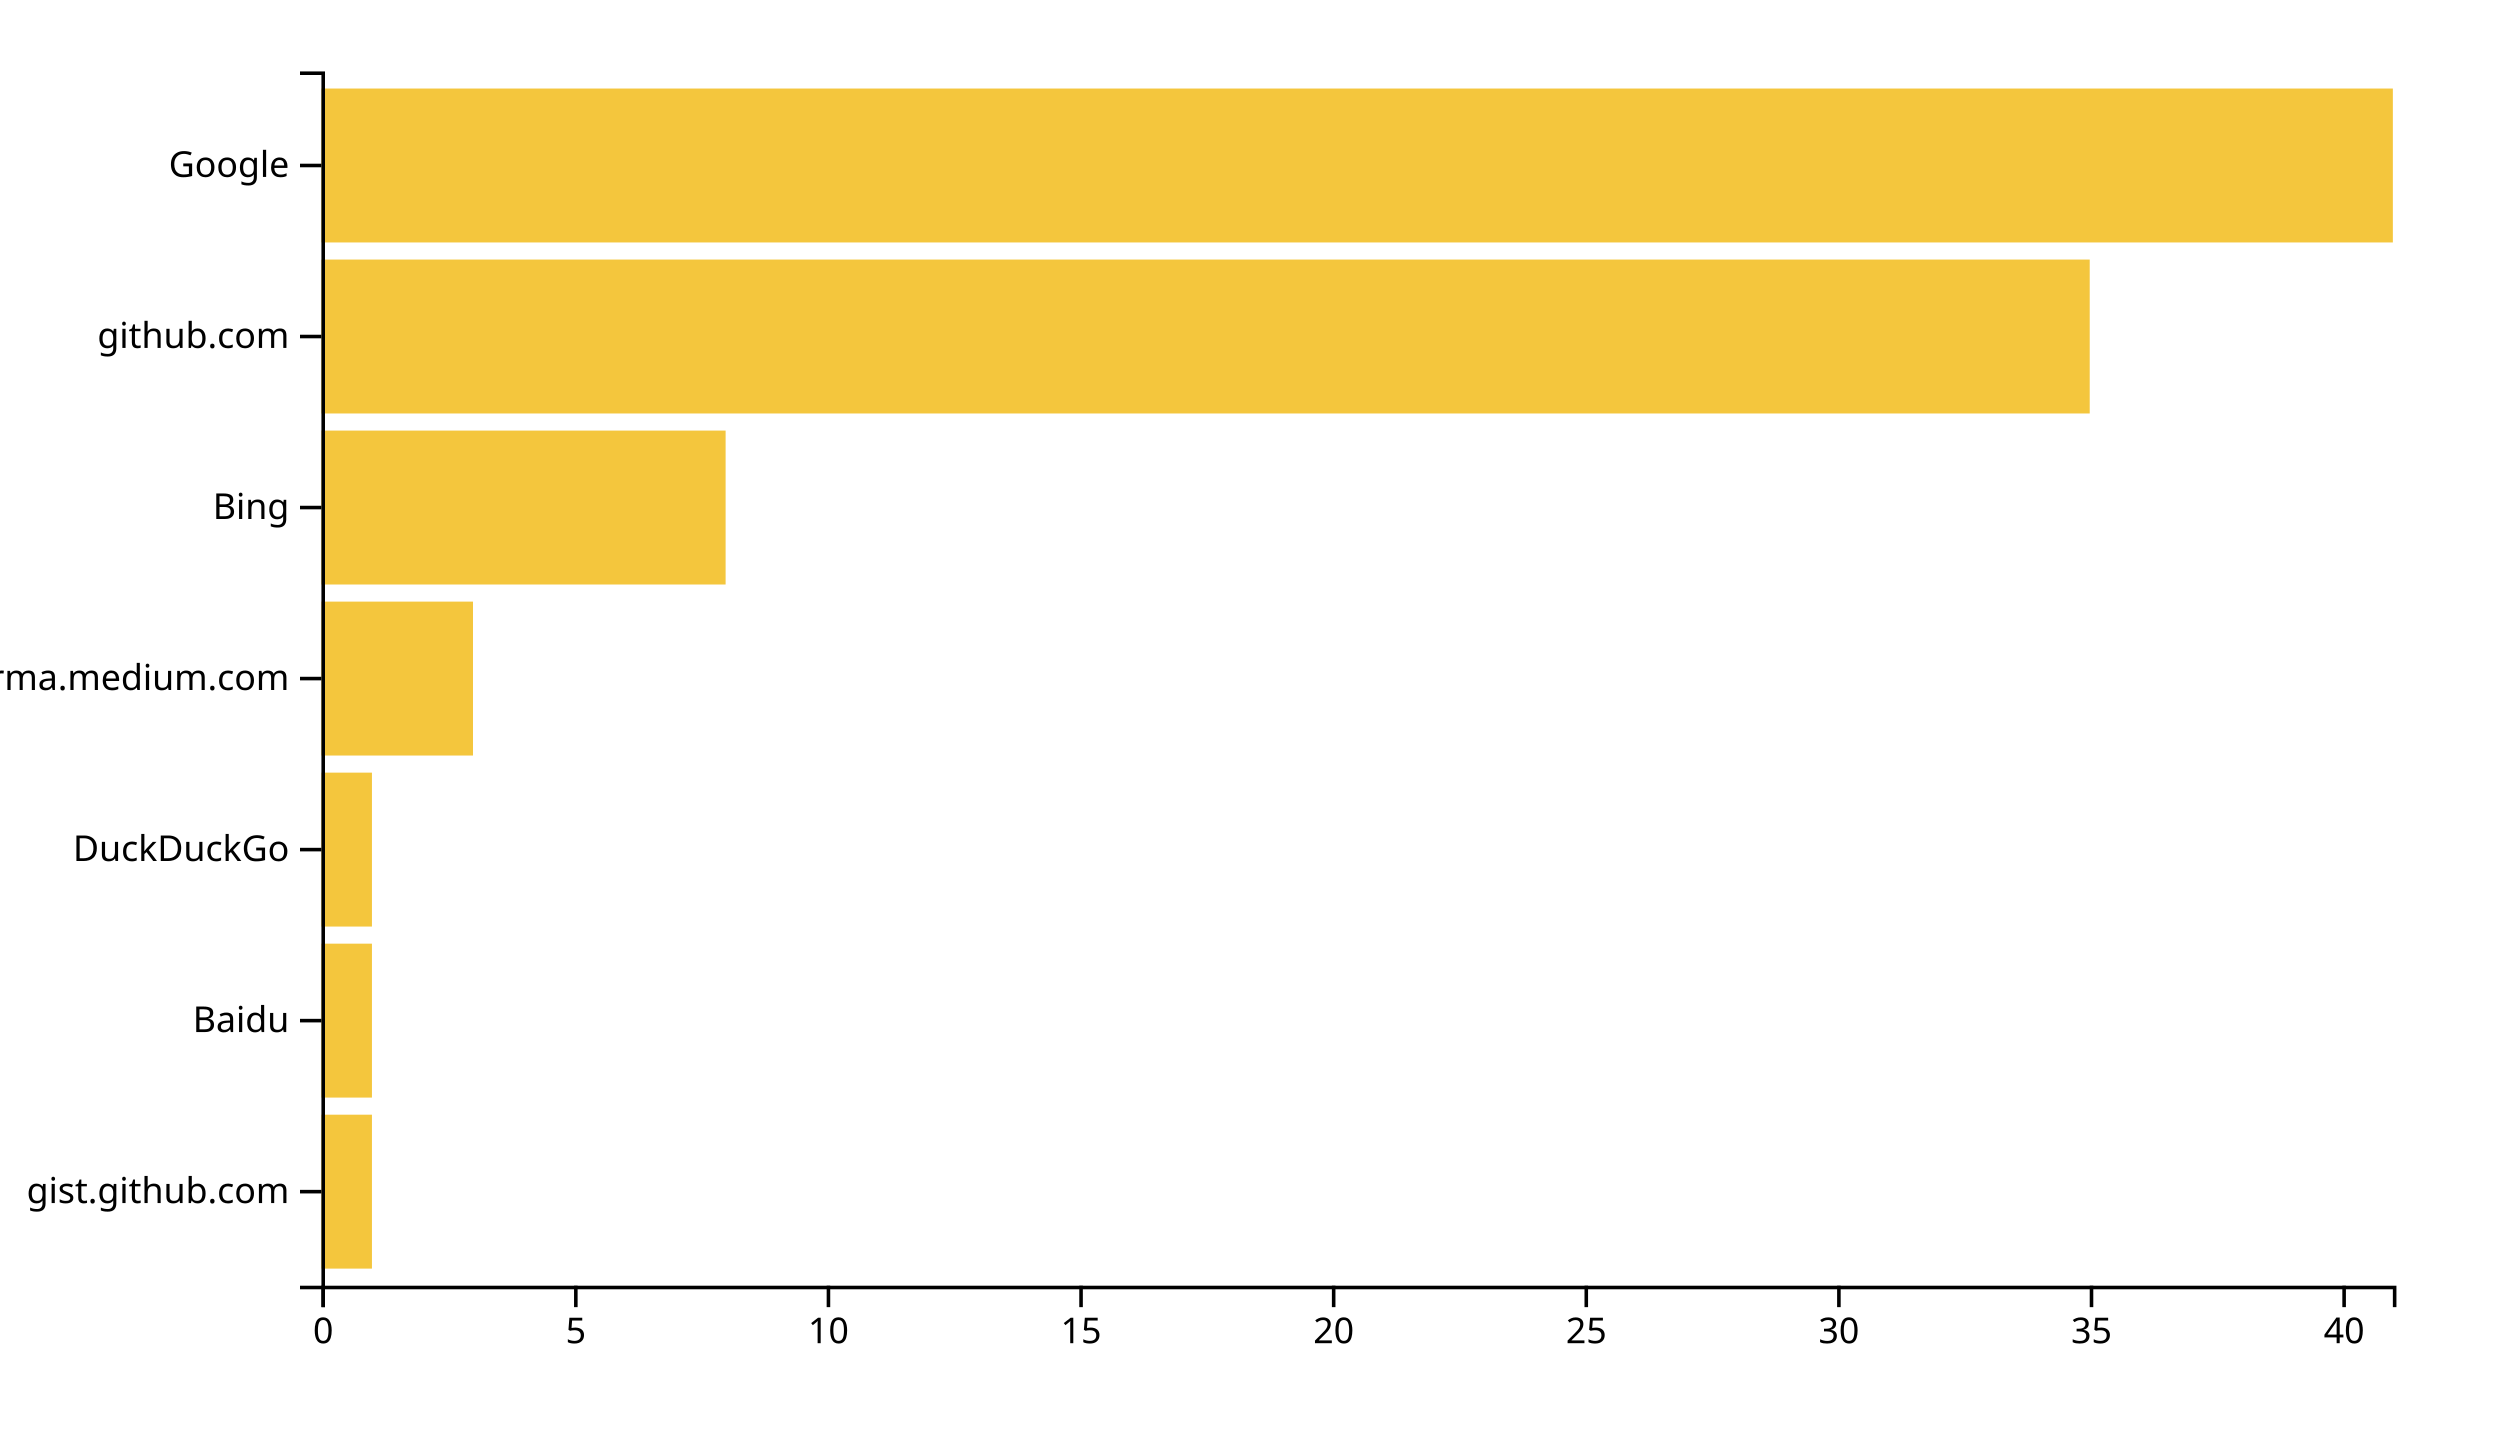
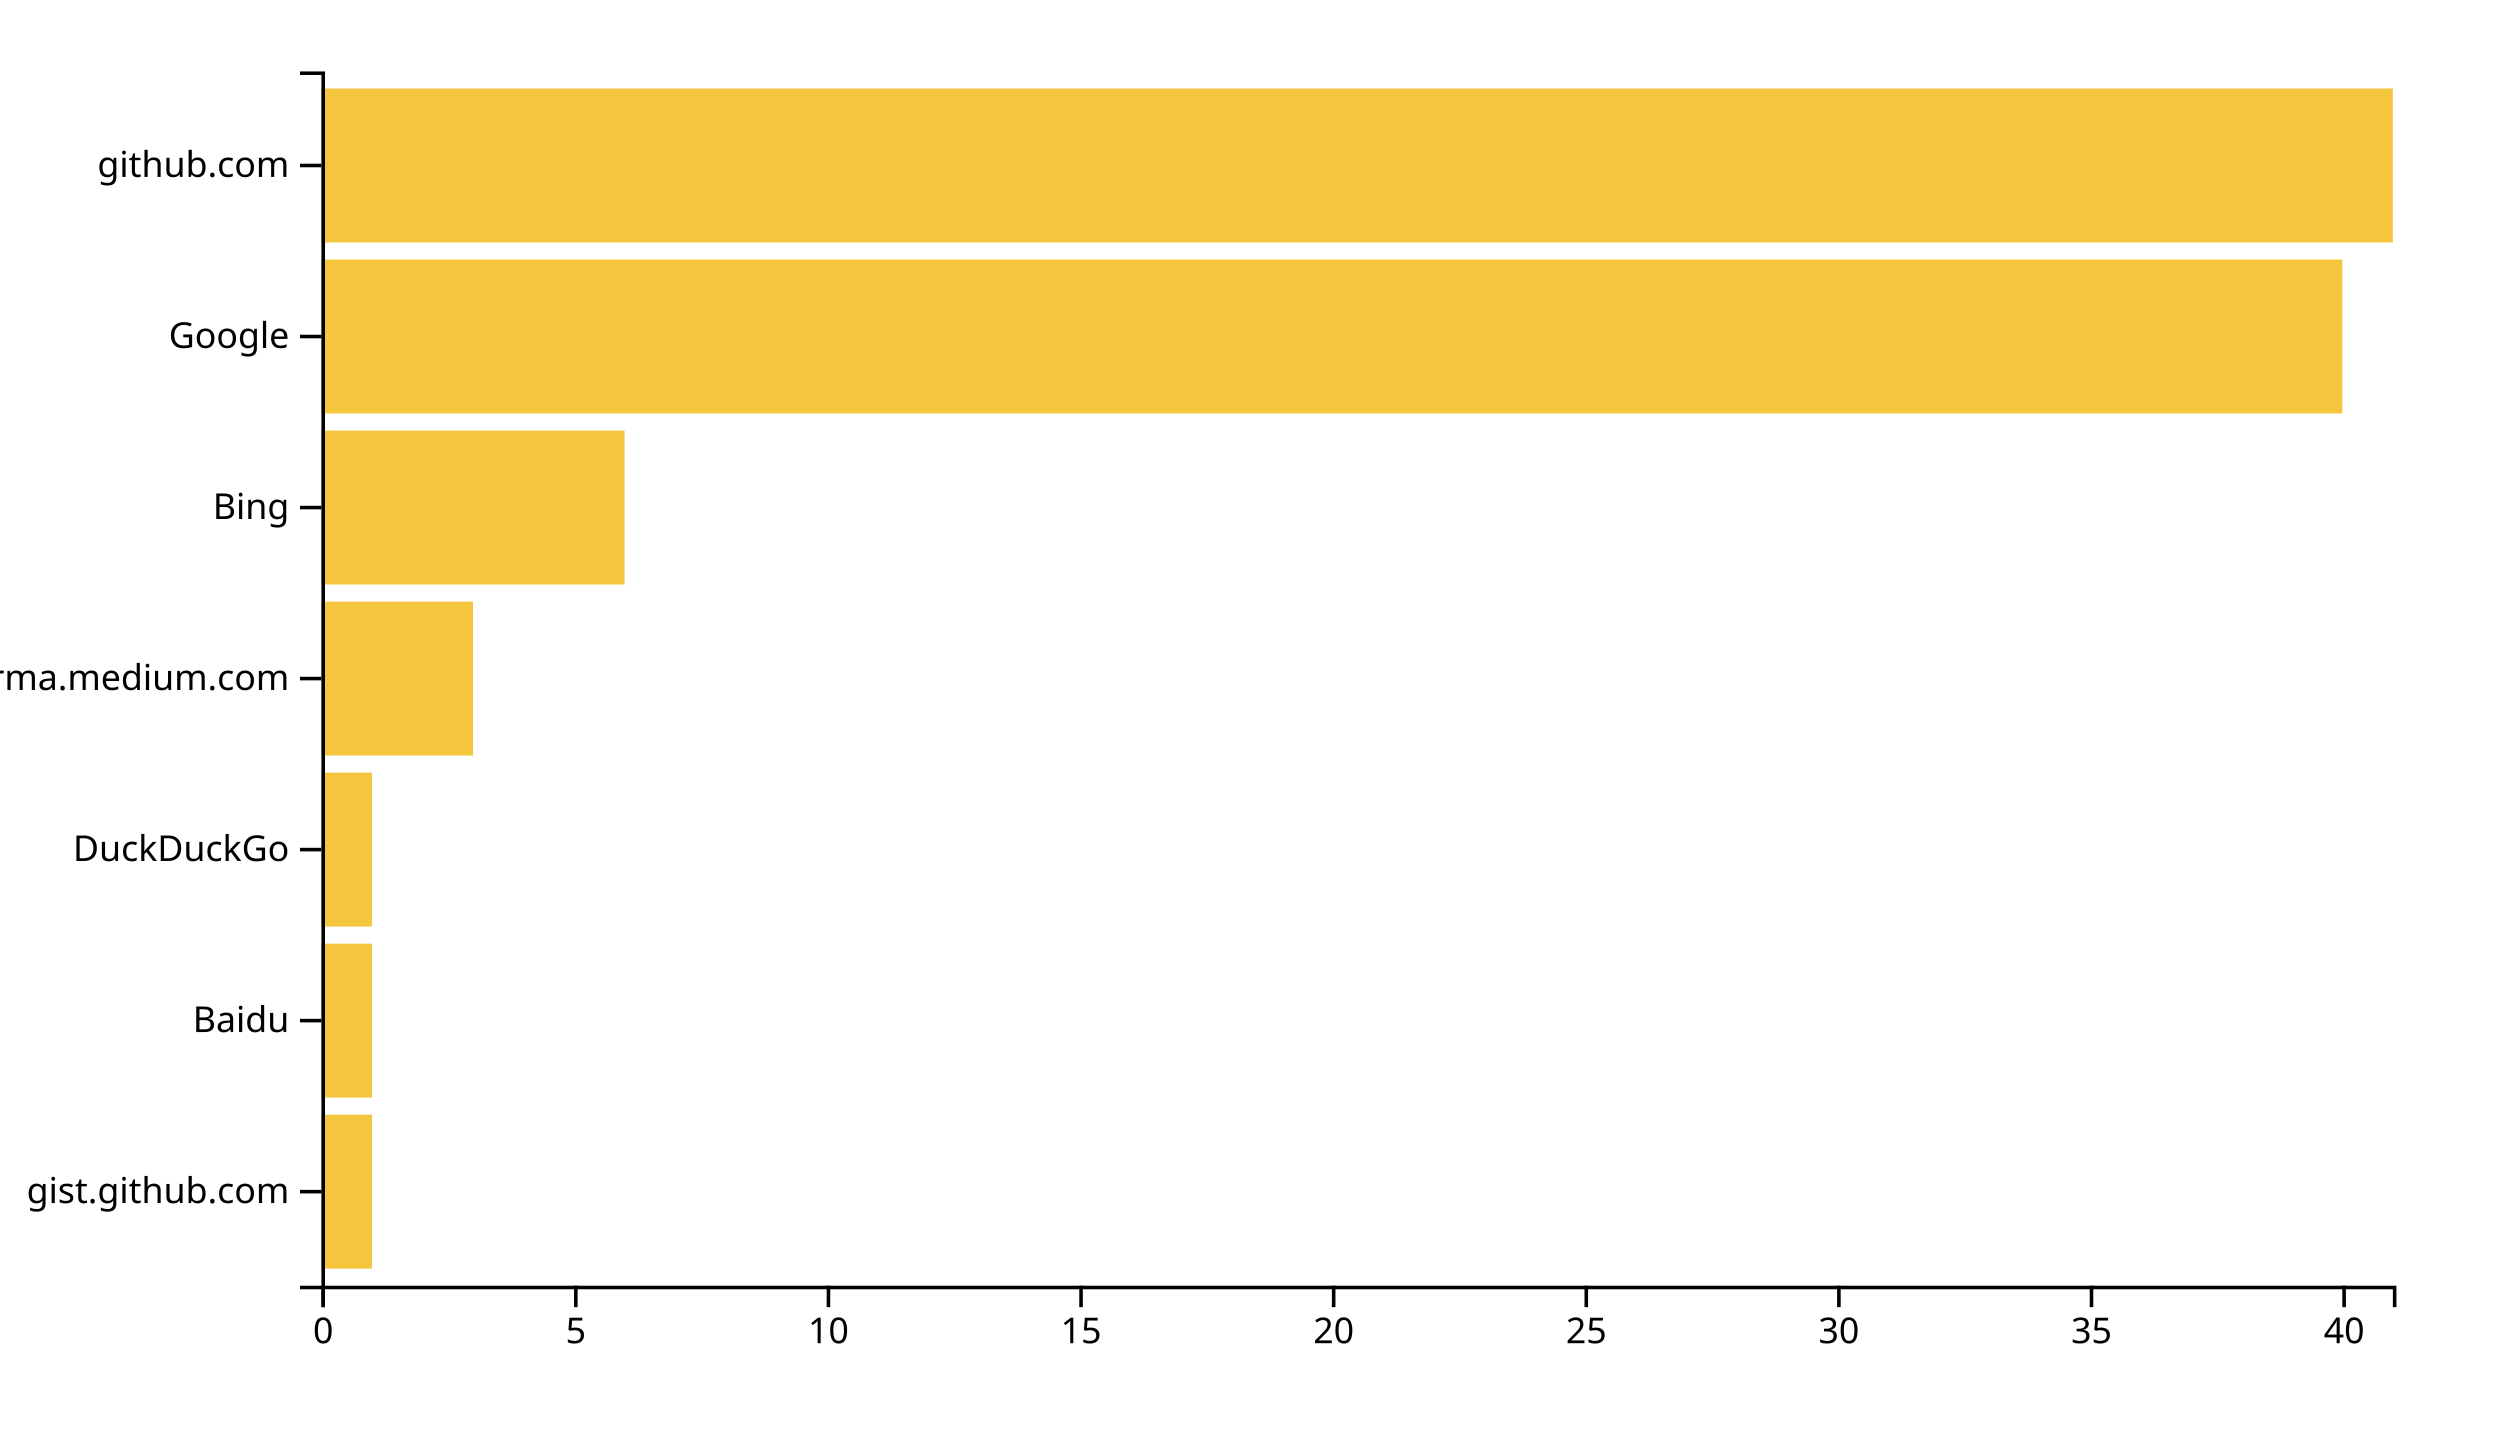
<svg xmlns="http://www.w3.org/2000/svg" width="700" height="400">
  <g transform="translate(90,20)">
    <rect class="bar" width="14.146" y="292.113" height="43.099" style="fill: #f4c63d; text-anchor: end;" />
    <rect class="bar" width="14.146" y="244.225" height="43.099" style="fill: #f4c63d; text-anchor: end;" />
    <rect class="bar" width="14.146" y="196.338" height="43.099" style="fill: #f4c63d; text-anchor: end;" />
    <rect class="bar" width="42.439" y="148.451" height="43.099" style="fill: #f4c63d; text-anchor: end;" />
-     <rect class="bar" width="113.171" y="100.563" height="43.099" style="fill: #f4c63d; text-anchor: end;" />
-     <rect class="bar" width="495.122" y="52.676" height="43.099" style="fill: #f4c63d; text-anchor: end;" />
+     <rect class="bar" width="84.878" y="100.563" height="43.099" style="fill: #f4c63d; text-anchor: end;" />
+     <rect class="bar" width="565.854" y="52.676" height="43.099" style="fill: #f4c63d; text-anchor: end;" />
    <rect class="bar" width="580" y="4.789" height="43.099" style="fill: #f4c63d; text-anchor: end;" />
    <g transform="translate(0,340)" fill="none" font-size="10" font-family="sans-serif" text-anchor="middle">
      <path class="domain" stroke="currentColor" d="M0.5,6V0.5H580.5V6" />
      <g class="tick" opacity="1" transform="translate(0.5,0)">
        <line stroke="currentColor" y2="6" />
        <text fill="currentColor" y="9" dy="0.71em">0</text>
      </g>
      <g class="tick" opacity="1" transform="translate(71.23171,0)">
        <line stroke="currentColor" y2="6" />
        <text fill="currentColor" y="9" dy="0.71em">5</text>
      </g>
      <g class="tick" opacity="1" transform="translate(141.9634,0)">
        <line stroke="currentColor" y2="6" />
        <text fill="currentColor" y="9" dy="0.71em">10</text>
      </g>
      <g class="tick" opacity="1" transform="translate(212.6951,0)">
        <line stroke="currentColor" y2="6" />
        <text fill="currentColor" y="9" dy="0.71em">15</text>
      </g>
      <g class="tick" opacity="1" transform="translate(283.4268,0)">
        <line stroke="currentColor" y2="6" />
        <text fill="currentColor" y="9" dy="0.71em">20</text>
      </g>
      <g class="tick" opacity="1" transform="translate(354.1585,0)">
        <line stroke="currentColor" y2="6" />
        <text fill="currentColor" y="9" dy="0.71em">25</text>
      </g>
      <g class="tick" opacity="1" transform="translate(424.8902,0)">
        <line stroke="currentColor" y2="6" />
        <text fill="currentColor" y="9" dy="0.71em">30</text>
      </g>
      <g class="tick" opacity="1" transform="translate(495.622,0)">
        <line stroke="currentColor" y2="6" />
        <text fill="currentColor" y="9" dy="0.71em">35</text>
      </g>
      <g class="tick" opacity="1" transform="translate(566.3537,0)">
        <line stroke="currentColor" y2="6" />
        <text fill="currentColor" y="9" dy="0.71em">40</text>
      </g>
    </g>
    <g fill="none" font-size="10" font-family="sans-serif" text-anchor="end">
      <path class="domain" stroke="currentColor" d="M-6,340.5H0.5V0.5H-6" />
      <g class="tick" opacity="1" transform="translate(0,313.662)">
        <line stroke="currentColor" x2="-6" />
        <text fill="currentColor" x="-9" dy="0.32em">gist.github.com</text>
      </g>
      <g class="tick" opacity="1" transform="translate(0,265.7746)">
        <line stroke="currentColor" x2="-6" />
        <text fill="currentColor" x="-9" dy="0.32em">Baidu</text>
      </g>
      <g class="tick" opacity="1" transform="translate(0,217.8873)">
        <line stroke="currentColor" x2="-6" />
        <text fill="currentColor" x="-9" dy="0.32em">DuckDuckGo</text>
      </g>
      <g class="tick" opacity="1" transform="translate(0,170)">
        <line stroke="currentColor" x2="-6" />
        <text fill="currentColor" x="-9" dy="0.32em">xgirma.medium.com</text>
      </g>
      <g class="tick" opacity="1" transform="translate(0,122.1127)">
        <line stroke="currentColor" x2="-6" />
        <text fill="currentColor" x="-9" dy="0.32em">Bing</text>
      </g>
      <g class="tick" opacity="1" transform="translate(0,74.22535)">
        <line stroke="currentColor" x2="-6" />
-         <text fill="currentColor" x="-9" dy="0.32em">github.com</text>
+         <text fill="currentColor" x="-9" dy="0.32em">Google</text>
      </g>
      <g class="tick" opacity="1" transform="translate(0,26.33803)">
        <line stroke="currentColor" x2="-6" />
-         <text fill="currentColor" x="-9" dy="0.32em">Google</text>
+         <text fill="currentColor" x="-9" dy="0.32em">github.com</text>
      </g>
    </g>
  </g>
</svg>
